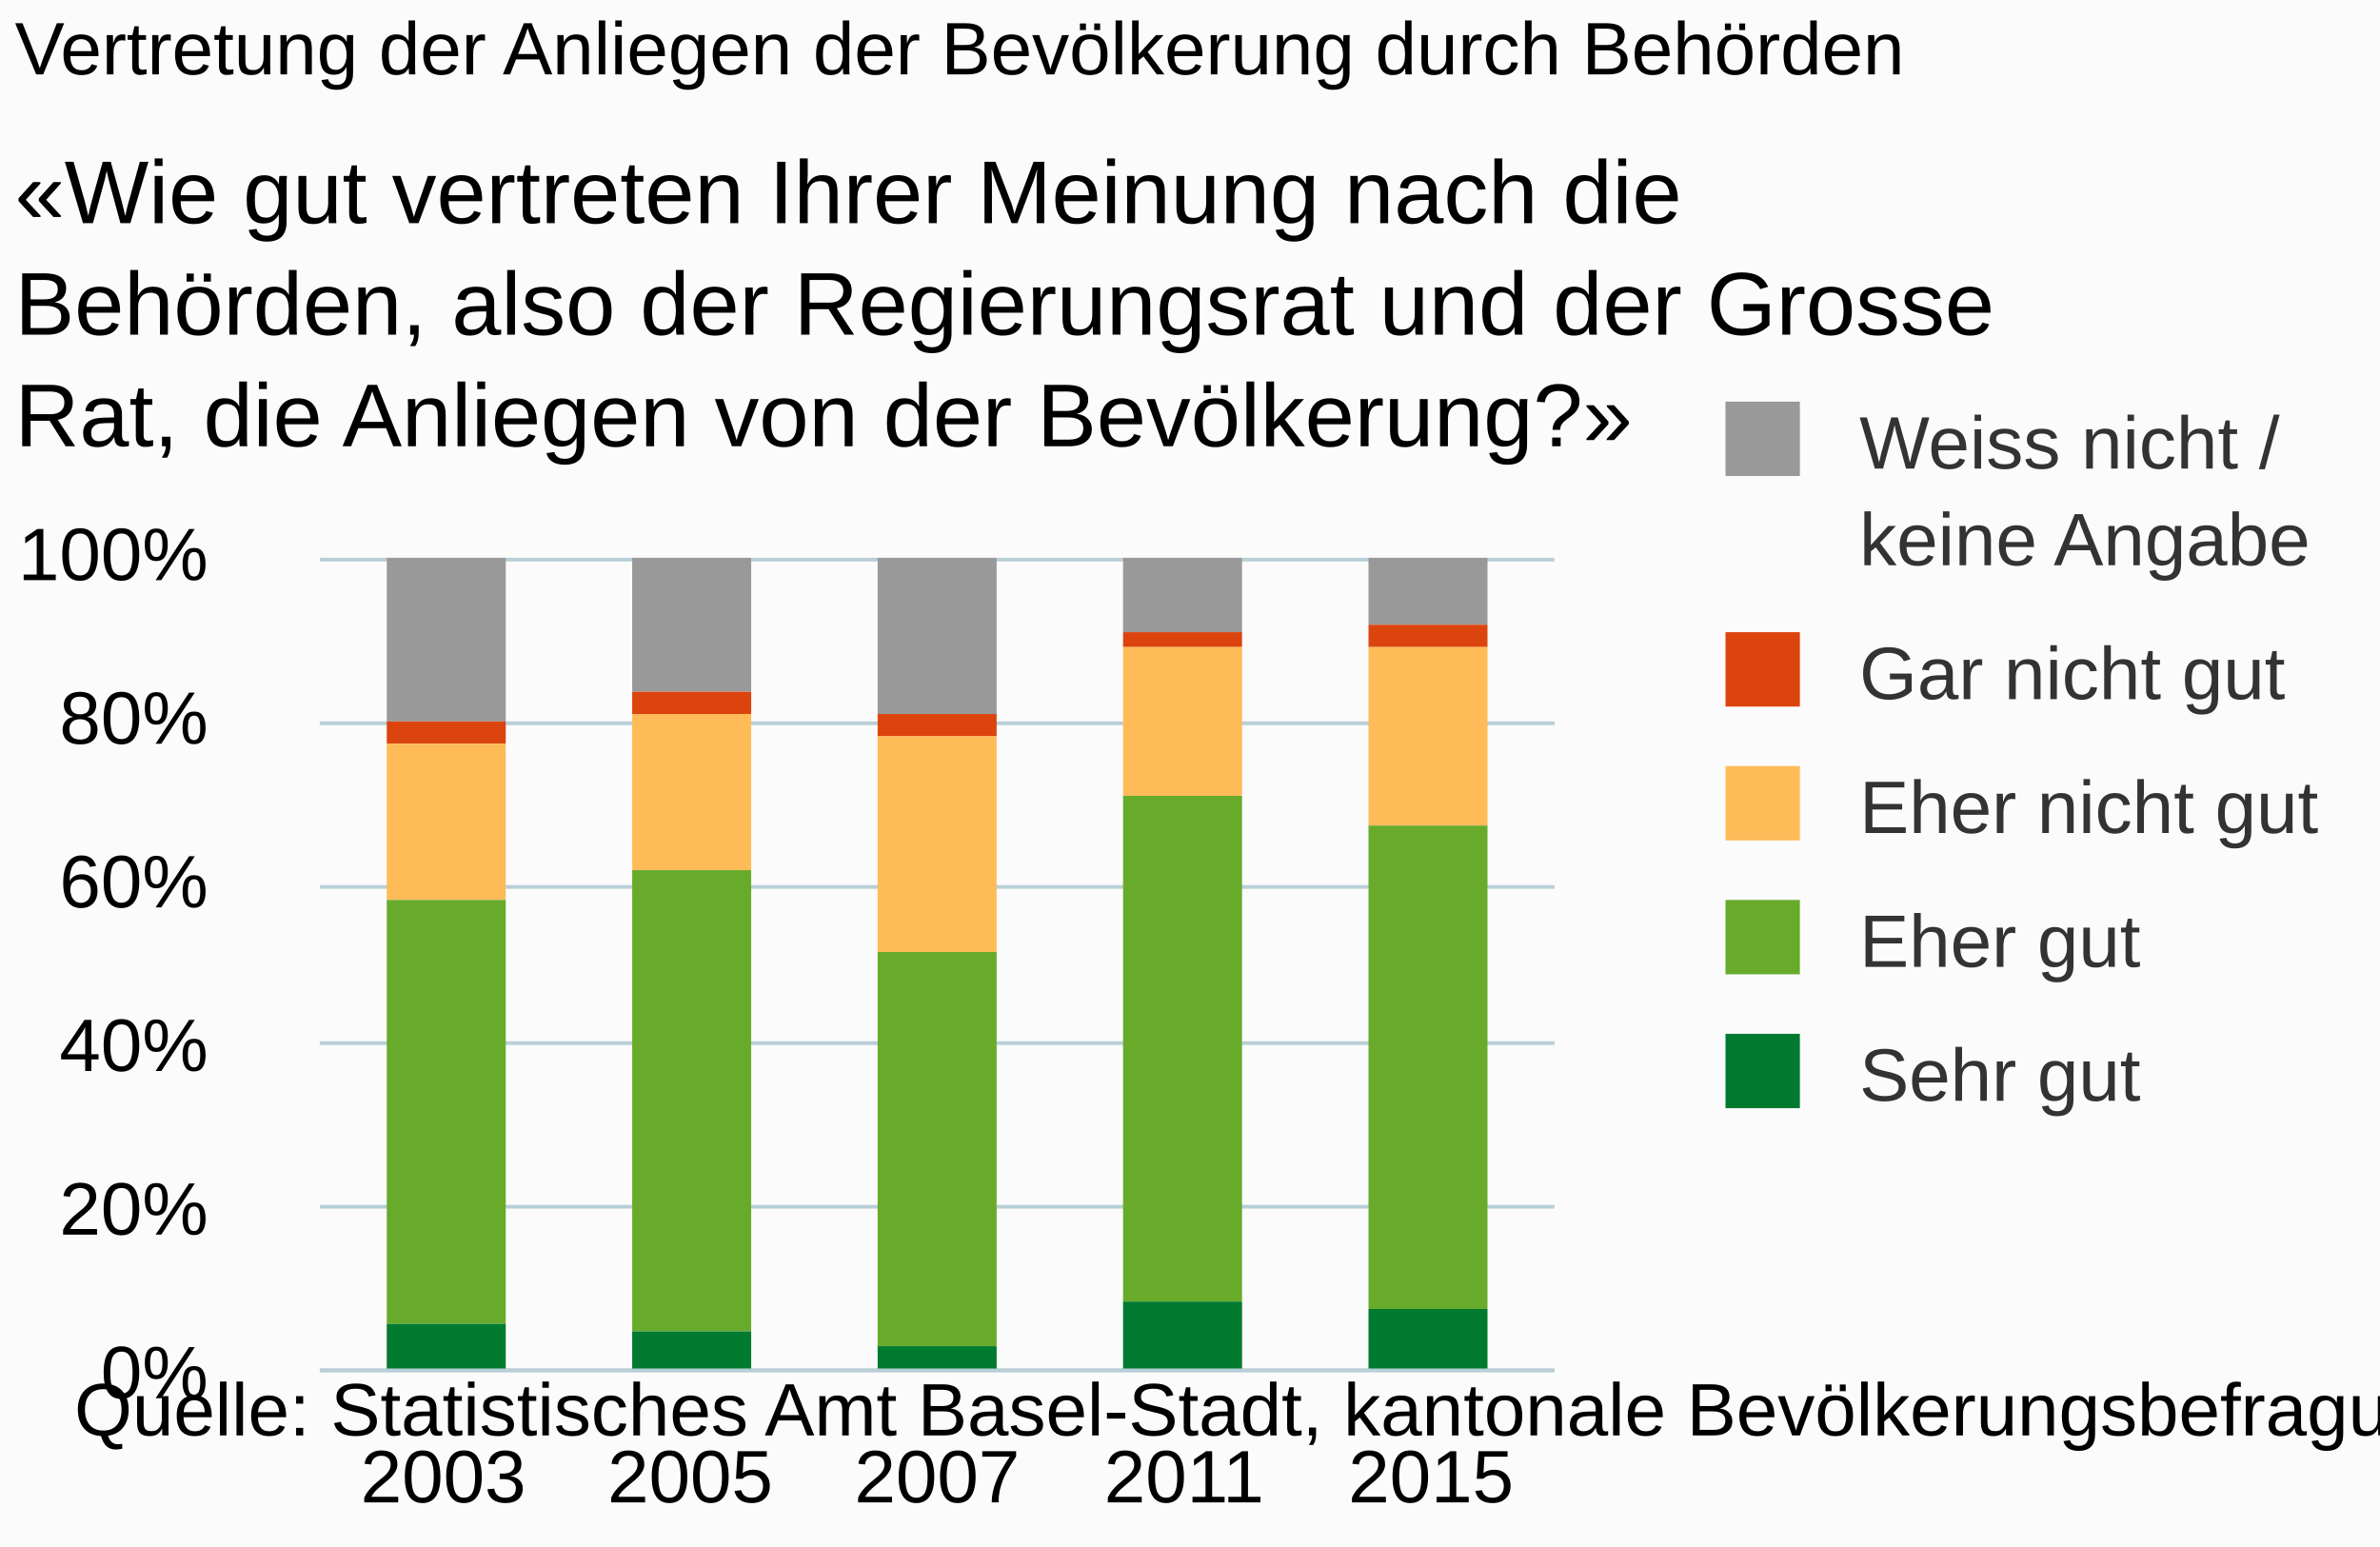
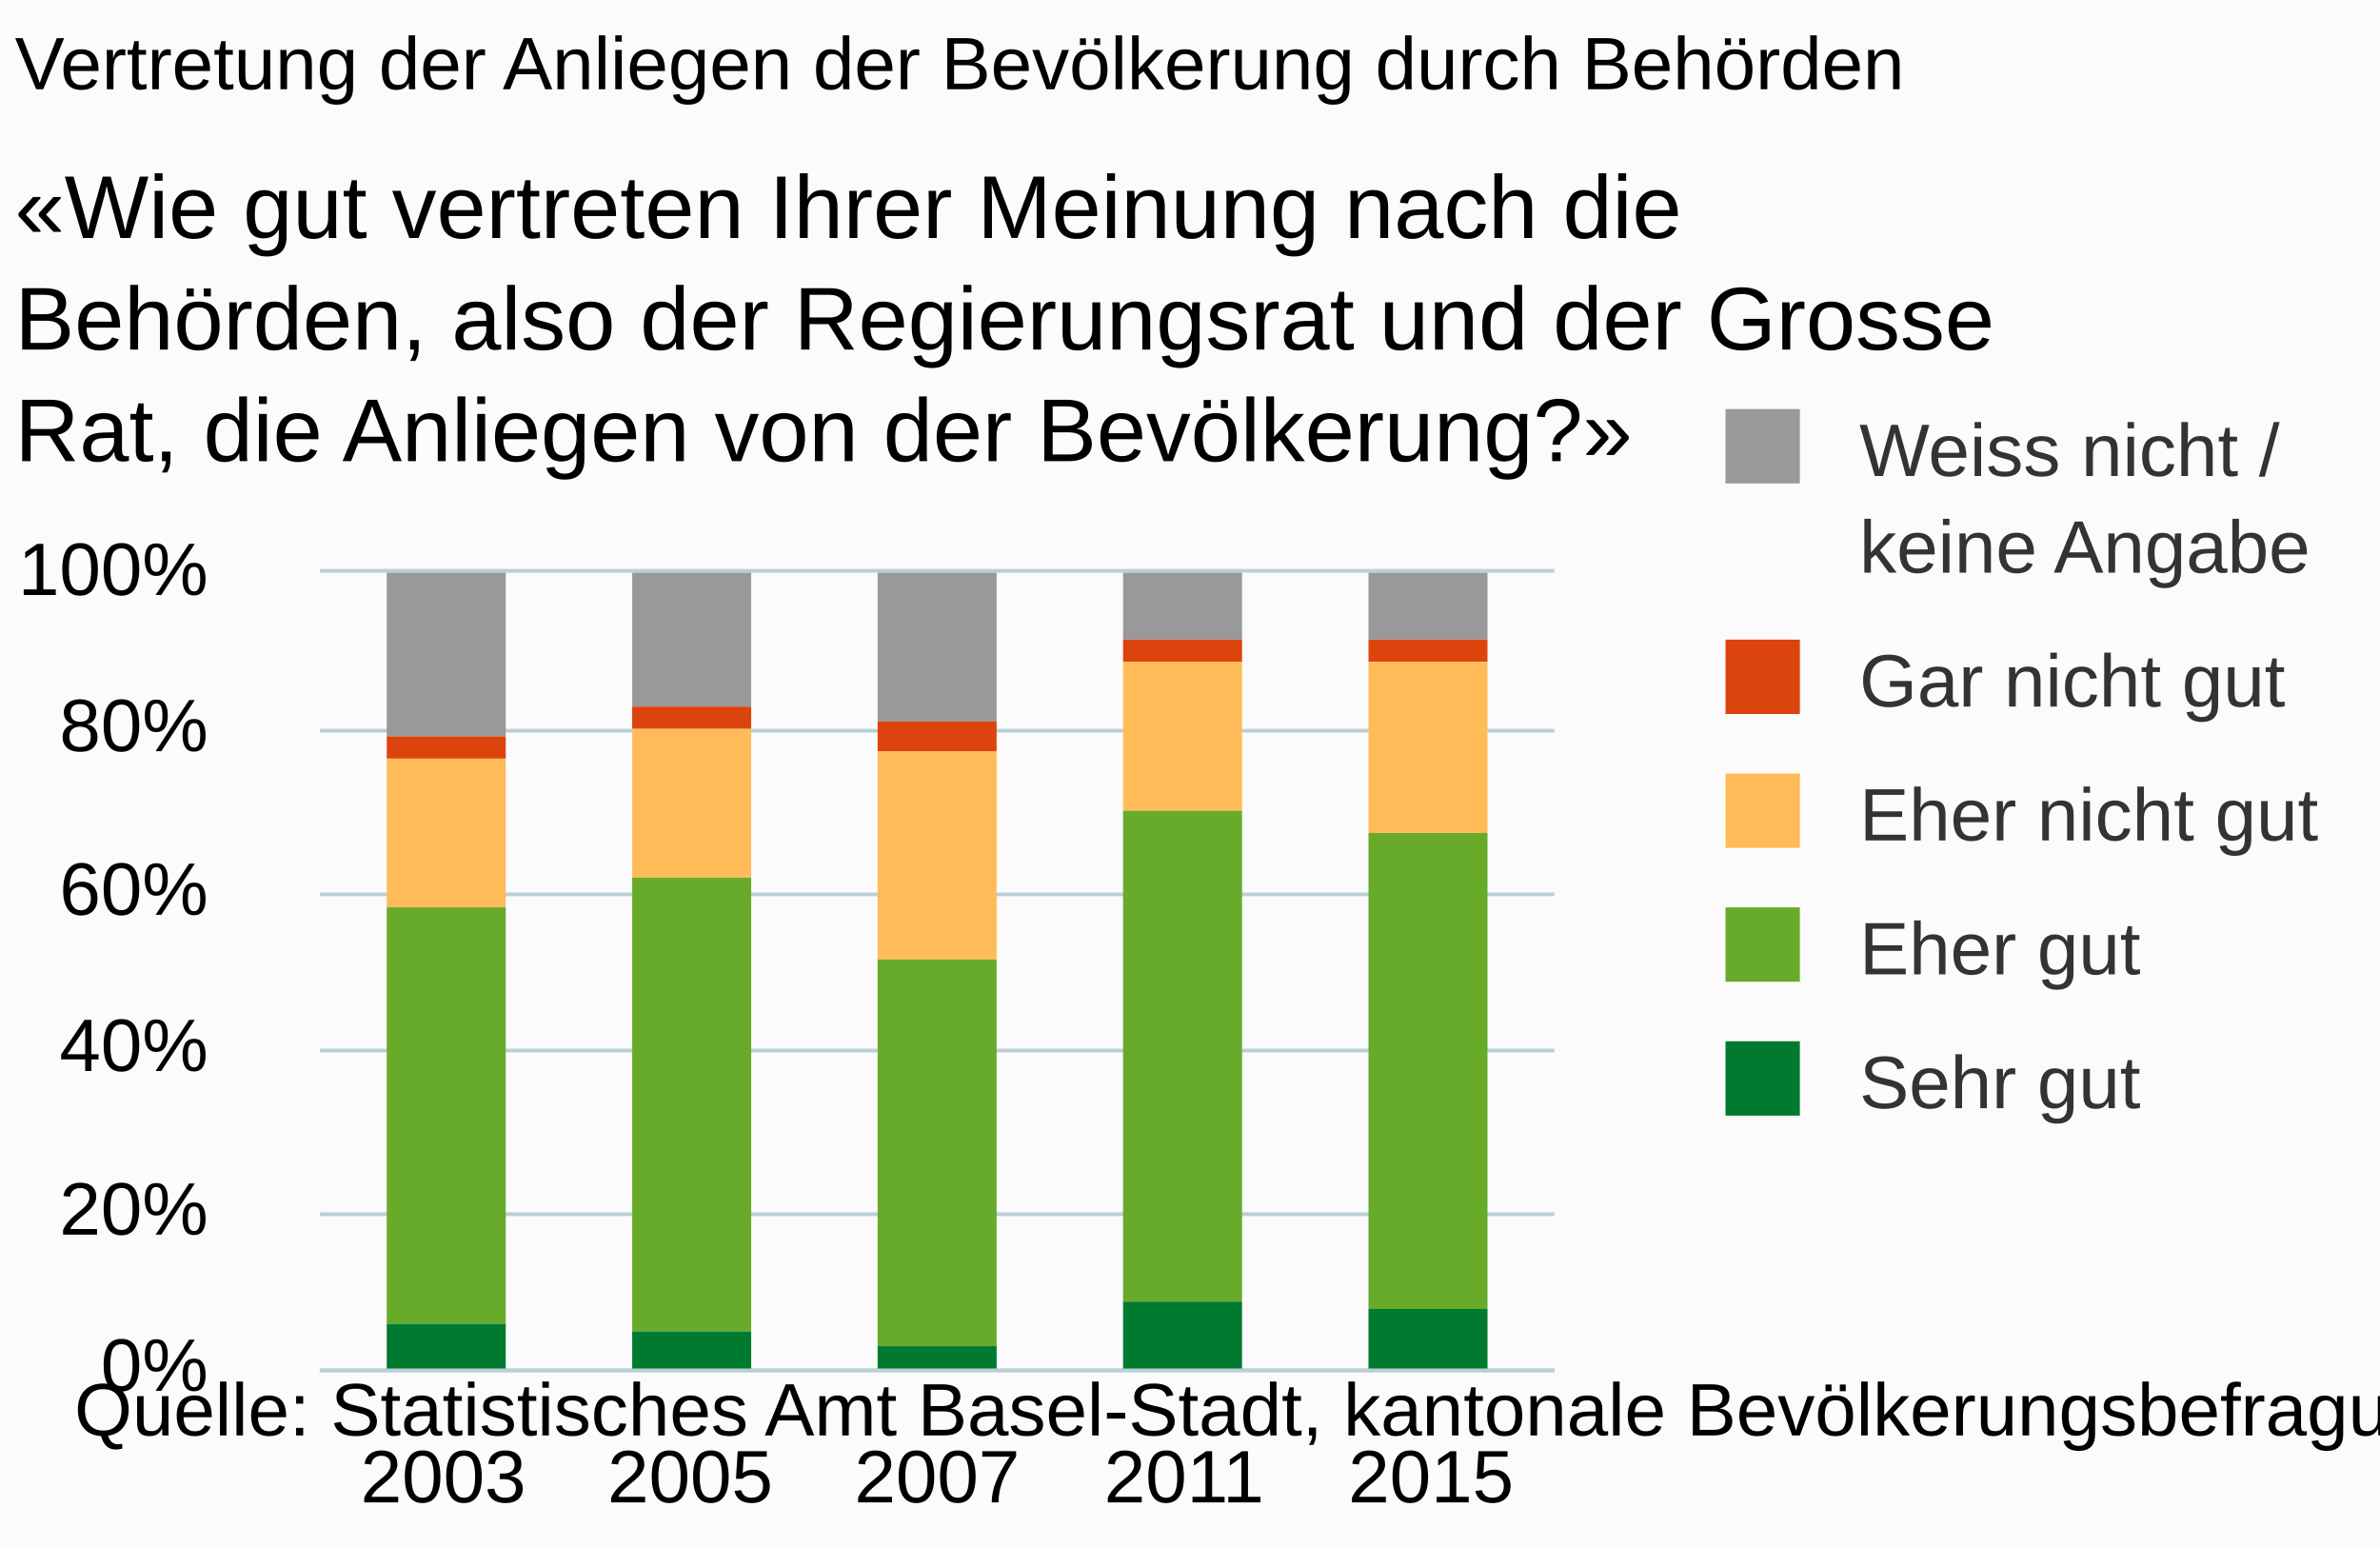
<svg xmlns="http://www.w3.org/2000/svg" version="1.1" class="highcharts-root" style="font-family:arial;font-size:10px;" viewBox="0 0 320 208">
  <defs>
    <clipPath>
-       <rect x="0" y="0" width="166" height="109" fill="none" />
+       <rect x="0" y="0" width="166" height="107" fill="none" />
    </clipPath>
    <clipPath id="a">
-       <rect x="0" y="0" width="166" height="109" fill="none" />
+       <rect x="0" y="0" width="166" height="107" fill="none" />
    </clipPath>
  </defs>
  <rect fill="#fbfbfb" class="highcharts-background" x="0" y="0" width="320" height="208" rx="0" ry="0" />
-   <rect fill="none" class="highcharts-plot-background" x="43" y="75" width="166" height="109" />
+   <rect fill="none" class="highcharts-plot-background" x="43" y="77" width="166" height="107" />
  <g class="highcharts-pane-group" />
  <g class="highcharts-grid highcharts-xaxis-grid ">
-     <path fill="none" class="highcharts-grid-line" d="M 75.5 75 L 75.5 184" opacity="1" />
-     <path fill="none" class="highcharts-grid-line" d="M 108.5 75 L 108.5 184" opacity="1" />
-     <path fill="none" class="highcharts-grid-line" d="M 142.5 75 L 142.5 184" opacity="1" />
-     <path fill="none" class="highcharts-grid-line" d="M 175.5 75 L 175.5 184" opacity="1" />
-     <path fill="none" class="highcharts-grid-line" d="M 208.5 75 L 208.5 184" opacity="1" />
-     <path fill="none" class="highcharts-grid-line" d="M 42.5 75 L 42.5 184" opacity="1" />
+     <path fill="none" class="highcharts-grid-line" d="M 75.5 77 L 75.5 184" opacity="1" />
+     <path fill="none" class="highcharts-grid-line" d="M 108.5 77 L 108.5 184" opacity="1" />
+     <path fill="none" class="highcharts-grid-line" d="M 142.5 77 L 142.5 184" opacity="1" />
+     <path fill="none" class="highcharts-grid-line" d="M 175.5 77 L 175.5 184" opacity="1" />
+     <path fill="none" class="highcharts-grid-line" d="M 208.5 77 L 208.5 184" opacity="1" />
+     <path fill="none" class="highcharts-grid-line" d="M 42.5 77 L 42.5 184" opacity="1" />
  </g>
  <g class="highcharts-grid highcharts-yaxis-grid ">
    <path fill="none" stroke="#B9CFD7" stroke-width="0.5" class="highcharts-grid-line" d="M 43 184.25 L 209 184.25" opacity="1" />
-     <path fill="none" stroke="#B9CFD7" stroke-width="0.5" class="highcharts-grid-line" d="M 43 162.25 L 209 162.25" opacity="1" />
-     <path fill="none" stroke="#B9CFD7" stroke-width="0.5" class="highcharts-grid-line" d="M 43 140.25 L 209 140.25" opacity="1" />
-     <path fill="none" stroke="#B9CFD7" stroke-width="0.5" class="highcharts-grid-line" d="M 43 119.25 L 209 119.25" opacity="1" />
-     <path fill="none" stroke="#B9CFD7" stroke-width="0.5" class="highcharts-grid-line" d="M 43 97.25 L 209 97.25" opacity="1" />
-     <path fill="none" stroke="#B9CFD7" stroke-width="0.5" class="highcharts-grid-line" d="M 43 75.25 L 209 75.25" opacity="1" />
+     <path fill="none" stroke="#B9CFD7" stroke-width="0.5" class="highcharts-grid-line" d="M 43 163.25 L 209 163.25" opacity="1" />
+     <path fill="none" stroke="#B9CFD7" stroke-width="0.5" class="highcharts-grid-line" d="M 43 141.25 L 209 141.25" opacity="1" />
+     <path fill="none" stroke="#B9CFD7" stroke-width="0.5" class="highcharts-grid-line" d="M 43 120.25 L 209 120.25" opacity="1" />
+     <path fill="none" stroke="#B9CFD7" stroke-width="0.5" class="highcharts-grid-line" d="M 43 98.25 L 209 98.25" opacity="1" />
+     <path fill="none" stroke="#B9CFD7" stroke-width="0.5" class="highcharts-grid-line" d="M 43 76.75 L 209 76.75" opacity="1" />
  </g>
-   <rect fill="none" class="highcharts-plot-border" x="43" y="75" width="166" height="109" />
+   <rect fill="none" class="highcharts-plot-border" x="43" y="77" width="166" height="107" />
  <g class="highcharts-axis highcharts-xaxis ">
    <path fill="none" class="highcharts-axis-line" stroke="#B9CFD7" stroke-width="0.5" d="M 43 184.25 L 209 184.25" />
  </g>
  <g class="highcharts-axis highcharts-yaxis ">
-     <path fill="none" class="highcharts-axis-line" d="M 43 75 L 43 184" />
+     <path fill="none" class="highcharts-axis-line" d="M 43 77 L 43 184" />
  </g>
  <g class="highcharts-series-group">
-     <g class="highcharts-series highcharts-series-0 highcharts-column-series highcharts-color-undefined " transform="translate(43,75) scale(1 1)" clip-path="url(#a)">
+     <g class="highcharts-series highcharts-series-0 highcharts-column-series highcharts-color-undefined " transform="translate(43,77) scale(1 1)" clip-path="url(#a)">
      <rect x="9" y="0" width="16" height="22" fill="#999999" class="highcharts-point" />
      <rect x="42" y="0" width="16" height="18" fill="#999999" class="highcharts-point" />
-       <rect x="75" y="0" width="16" height="21" fill="#999999" class="highcharts-point" />
-       <rect x="108" y="0" width="16" height="10" fill="#999999" class="highcharts-point" />
+       <rect x="75" y="0" width="16" height="20" fill="#999999" class="highcharts-point" />
+       <rect x="108" y="0" width="16" height="9" fill="#999999" class="highcharts-point" />
      <rect x="141" y="0" width="16" height="9" fill="#999999" class="highcharts-point" />
    </g>
-     <g class="highcharts-markers highcharts-series-0 highcharts-column-series highcharts-color-undefined " transform="translate(43,75) scale(1 1)" clip-path="none" />
-     <g class="highcharts-series highcharts-series-1 highcharts-column-series highcharts-color-undefined " transform="translate(43,75) scale(1 1)" clip-path="url(#a)">
+     <g class="highcharts-markers highcharts-series-0 highcharts-column-series highcharts-color-undefined " transform="translate(43,77) scale(1 1)" clip-path="none" />
+     <g class="highcharts-series highcharts-series-1 highcharts-column-series highcharts-color-undefined " transform="translate(43,77) scale(1 1)" clip-path="url(#a)">
      <rect x="9" y="22" width="16" height="3" fill="#dc440e" class="highcharts-point" />
      <rect x="42" y="18" width="16" height="3" fill="#dc440e" class="highcharts-point" />
-       <rect x="75" y="21" width="16" height="3" fill="#dc440e" class="highcharts-point" />
-       <rect x="108" y="10" width="16" height="2" fill="#dc440e" class="highcharts-point" />
+       <rect x="75" y="20" width="16" height="4" fill="#dc440e" class="highcharts-point" />
+       <rect x="108" y="9" width="16" height="3" fill="#dc440e" class="highcharts-point" />
      <rect x="141" y="9" width="16" height="3" fill="#dc440e" class="highcharts-point" />
    </g>
-     <g class="highcharts-markers highcharts-series-1 highcharts-column-series highcharts-color-undefined " transform="translate(43,75) scale(1 1)" clip-path="none" />
-     <g class="highcharts-series highcharts-series-2 highcharts-column-series highcharts-color-undefined " transform="translate(43,75) scale(1 1)" clip-path="url(#a)">
-       <rect x="9" y="25" width="16" height="21" fill="#ffbb58" class="highcharts-point" />
-       <rect x="42" y="21" width="16" height="21" fill="#ffbb58" class="highcharts-point" />
-       <rect x="75" y="24" width="16" height="29" fill="#ffbb58" class="highcharts-point" />
+     <g class="highcharts-markers highcharts-series-1 highcharts-column-series highcharts-color-undefined " transform="translate(43,77) scale(1 1)" clip-path="none" />
+     <g class="highcharts-series highcharts-series-2 highcharts-column-series highcharts-color-undefined " transform="translate(43,77) scale(1 1)" clip-path="url(#a)">
+       <rect x="9" y="25" width="16" height="20" fill="#ffbb58" class="highcharts-point" />
+       <rect x="42" y="21" width="16" height="20" fill="#ffbb58" class="highcharts-point" />
+       <rect x="75" y="24" width="16" height="28" fill="#ffbb58" class="highcharts-point" />
      <rect x="108" y="12" width="16" height="20" fill="#ffbb58" class="highcharts-point" />
-       <rect x="141" y="12" width="16" height="24" fill="#ffbb58" class="highcharts-point" />
+       <rect x="141" y="12" width="16" height="23" fill="#ffbb58" class="highcharts-point" />
    </g>
-     <g class="highcharts-markers highcharts-series-2 highcharts-column-series highcharts-color-undefined " transform="translate(43,75) scale(1 1)" clip-path="none" />
-     <g class="highcharts-series highcharts-series-3 highcharts-column-series highcharts-color-undefined " transform="translate(43,75) scale(1 1)" clip-path="url(#a)">
-       <rect x="9" y="46" width="16" height="57" fill="#68ab2b" class="highcharts-point" />
-       <rect x="42" y="42" width="16" height="62" fill="#68ab2b" class="highcharts-point" />
-       <rect x="75" y="53" width="16" height="53" fill="#68ab2b" class="highcharts-point" />
-       <rect x="108" y="32" width="16" height="68" fill="#68ab2b" class="highcharts-point" />
-       <rect x="141" y="36" width="16" height="65" fill="#68ab2b" class="highcharts-point" />
+     <g class="highcharts-markers highcharts-series-2 highcharts-column-series highcharts-color-undefined " transform="translate(43,77) scale(1 1)" clip-path="none" />
+     <g class="highcharts-series highcharts-series-3 highcharts-column-series highcharts-color-undefined " transform="translate(43,77) scale(1 1)" clip-path="url(#a)">
+       <rect x="9" y="45" width="16" height="56" fill="#68ab2b" class="highcharts-point" />
+       <rect x="42" y="41" width="16" height="61" fill="#68ab2b" class="highcharts-point" />
+       <rect x="75" y="52" width="16" height="52" fill="#68ab2b" class="highcharts-point" />
+       <rect x="108" y="32" width="16" height="66" fill="#68ab2b" class="highcharts-point" />
+       <rect x="141" y="35" width="16" height="64" fill="#68ab2b" class="highcharts-point" />
    </g>
-     <g class="highcharts-markers highcharts-series-3 highcharts-column-series highcharts-color-undefined " transform="translate(43,75) scale(1 1)" clip-path="none" />
-     <g class="highcharts-series highcharts-series-4 highcharts-column-series highcharts-color-undefined " transform="translate(43,75) scale(1 1)" clip-path="url(#a)">
-       <rect x="9" y="103" width="16" height="7" fill="#007a2f" class="highcharts-point" />
-       <rect x="42" y="104" width="16" height="6" fill="#007a2f" class="highcharts-point" />
-       <rect x="75" y="106" width="16" height="4" fill="#007a2f" class="highcharts-point" />
-       <rect x="108" y="100" width="16" height="10" fill="#007a2f" class="highcharts-point" />
-       <rect x="141" y="101" width="16" height="9" fill="#007a2f" class="highcharts-point" />
+     <g class="highcharts-markers highcharts-series-3 highcharts-column-series highcharts-color-undefined " transform="translate(43,77) scale(1 1)" clip-path="none" />
+     <g class="highcharts-series highcharts-series-4 highcharts-column-series highcharts-color-undefined " transform="translate(43,77) scale(1 1)" clip-path="url(#a)">
+       <rect x="9" y="101" width="16" height="7" fill="#007a2f" class="highcharts-point" />
+       <rect x="42" y="102" width="16" height="6" fill="#007a2f" class="highcharts-point" />
+       <rect x="75" y="104" width="16" height="4" fill="#007a2f" class="highcharts-point" />
+       <rect x="108" y="98" width="16" height="10" fill="#007a2f" class="highcharts-point" />
+       <rect x="141" y="99" width="16" height="9" fill="#007a2f" class="highcharts-point" />
    </g>
-     <g class="highcharts-markers highcharts-series-4 highcharts-column-series highcharts-color-undefined " transform="translate(43,75) scale(1 1)" clip-path="none" />
+     <g class="highcharts-markers highcharts-series-4 highcharts-column-series highcharts-color-undefined " transform="translate(43,77) scale(1 1)" clip-path="none" />
  </g>
-   <text x="2" text-anchor="start" class="highcharts-title" style="color:#000000;font-size:10px;font-weight:normal;fill:#000000;" y="10">
+   <text x="2" text-anchor="start" class="highcharts-title" style="color:#000000;font-size:10px;font-weight:normal;fill:#000000;" y="12">
    <tspan>Vertretung der Anliegen der Bevölkerung durch Behörden</tspan>
  </text>
-   <text x="2" text-anchor="start" class="highcharts-subtitle" style="color:#000000;font-size:12px;fill:#000000;" y="30">
+   <text x="2" text-anchor="start" class="highcharts-subtitle" style="color:#000000;font-size:12px;fill:#000000;" y="32">
    <tspan>«Wie gut vertreten Ihrer Meinung nach die</tspan>
    <tspan dy="15" x="2">Behörden, also der Regierungsrat und der Grosse</tspan>
    <tspan dy="15" x="2">Rat, die Anliegen von der Bevölkerung?»</tspan>
  </text>
-   <g class="highcharts-legend" transform="translate(221,47)">
+   <g class="highcharts-legend" transform="translate(221,48)">
    <rect fill="none" class="highcharts-legend-box" rx="0" ry="0" x="0" y="0" width="98" height="114" visibility="visible" />
    <g>
      <g>
        <g class="highcharts-legend-item highcharts-column-series highcharts-color-undefined highcharts-series-0" transform="translate(8,3)">
          <text x="21" style="color:#333333;font-size:10px;font-weight:normal;cursor:pointer;font-family:arial;fill:#333333;" text-anchor="start" y="13">
            <tspan>Weiss nicht /</tspan>
            <tspan x="21" dy="13">keine Angabe</tspan>
          </text>
          <rect x="3" y="4" width="10" height="10" fill="#999999" class="highcharts-point" />
        </g>
        <g class="highcharts-legend-item highcharts-column-series highcharts-color-undefined highcharts-series-1" transform="translate(8,34)">
          <text x="21" y="13" style="color:#333333;font-size:10px;font-weight:normal;cursor:pointer;font-family:arial;fill:#333333;" text-anchor="start">
            <tspan>Gar nicht gut</tspan>
          </text>
          <rect x="3" y="4" width="10" height="10" fill="#dc440e" class="highcharts-point" />
        </g>
        <g class="highcharts-legend-item highcharts-column-series highcharts-color-undefined highcharts-series-2" transform="translate(8,52)">
          <text x="21" y="13" style="color:#333333;font-size:10px;font-weight:normal;cursor:pointer;font-family:arial;fill:#333333;" text-anchor="start">
            <tspan>Eher nicht gut</tspan>
          </text>
          <rect x="3" y="4" width="10" height="10" fill="#ffbb58" class="highcharts-point" />
        </g>
        <g class="highcharts-legend-item highcharts-column-series highcharts-color-undefined highcharts-series-3" transform="translate(8,70)">
          <text x="21" y="13" style="color:#333333;font-size:10px;font-weight:normal;cursor:pointer;font-family:arial;fill:#333333;" text-anchor="start">
            <tspan>Eher gut</tspan>
          </text>
          <rect x="3" y="4" width="10" height="10" fill="#68ab2b" class="highcharts-point" />
        </g>
        <g class="highcharts-legend-item highcharts-column-series highcharts-color-undefined highcharts-series-4" transform="translate(8,88)">
          <text x="21" y="13" style="color:#333333;font-size:10px;font-weight:normal;cursor:pointer;font-family:arial;fill:#333333;" text-anchor="start">
            <tspan>Sehr gut</tspan>
          </text>
          <rect x="3" y="4" width="10" height="10" fill="#007a2f" class="highcharts-point" />
        </g>
      </g>
    </g>
  </g>
  <g class="highcharts-axis-labels highcharts-xaxis-labels ">
    <text x="59.6" style="color:#000000;cursor:default;font-size:10px;fill:#000000;" text-anchor="middle" transform="translate(0,0)" y="202" opacity="1">
      <tspan>2003</tspan>
    </text>
    <text x="92.8" style="color:#000000;cursor:default;font-size:10px;fill:#000000;" text-anchor="middle" transform="translate(0,0)" y="202" opacity="1">
      <tspan>2005</tspan>
    </text>
    <text x="126" style="color:#000000;cursor:default;font-size:10px;fill:#000000;" text-anchor="middle" transform="translate(0,0)" y="202" opacity="1">
      <tspan>2007</tspan>
    </text>
    <text x="159.2" style="color:#000000;cursor:default;font-size:10px;fill:#000000;" text-anchor="middle" transform="translate(0,0)" y="202" opacity="1">
      <tspan>2011</tspan>
    </text>
    <text x="192.4" style="color:#000000;cursor:default;font-size:10px;fill:#000000;" text-anchor="middle" transform="translate(0,0)" y="202" opacity="1">
      <tspan>2015</tspan>
    </text>
  </g>
  <g class="highcharts-axis-labels highcharts-yaxis-labels ">
-     <text x="28" style="color:#000000;cursor:default;font-size:10px;fill:#000000;" text-anchor="end" transform="translate(0,0)" y="188" opacity="1">
+     <text x="28" style="color:#000000;cursor:default;font-size:10px;fill:#000000;" text-anchor="end" transform="translate(0,0)" y="187" opacity="1">
      <tspan>0%</tspan>
    </text>
    <text x="28" style="color:#000000;cursor:default;font-size:10px;fill:#000000;" text-anchor="end" transform="translate(0,0)" y="166" opacity="1">
      <tspan>20%</tspan>
    </text>
    <text x="28" style="color:#000000;cursor:default;font-size:10px;fill:#000000;" text-anchor="end" transform="translate(0,0)" y="144" opacity="1">
      <tspan>40%</tspan>
    </text>
-     <text x="28" style="color:#000000;cursor:default;font-size:10px;fill:#000000;" text-anchor="end" transform="translate(0,0)" y="122" opacity="1">
+     <text x="28" style="color:#000000;cursor:default;font-size:10px;fill:#000000;" text-anchor="end" transform="translate(0,0)" y="123" opacity="1">
      <tspan>60%</tspan>
    </text>
-     <text x="28" style="color:#000000;cursor:default;font-size:10px;fill:#000000;" text-anchor="end" transform="translate(0,0)" y="100" opacity="1">
+     <text x="28" style="color:#000000;cursor:default;font-size:10px;fill:#000000;" text-anchor="end" transform="translate(0,0)" y="101" opacity="1">
      <tspan>80%</tspan>
    </text>
-     <text x="28" style="color:#000000;cursor:default;font-size:10px;fill:#000000;" text-anchor="end" transform="translate(0,0)" y="78" opacity="1">
+     <text x="28" style="color:#000000;cursor:default;font-size:10px;fill:#000000;" text-anchor="end" transform="translate(0,0)" y="80" opacity="1">
      <tspan>100%</tspan>
    </text>
  </g>
  <text x="10" class="highcharts-credits" text-anchor="start" style="cursor:default;color:#000000;font-size:10px;fill:#000000;" y="193">
    <tspan>Quelle: Statistisches Amt Basel-Stadt, kantonale Bevölkerungsbefragung: F21a</tspan>
  </text>
</svg>
